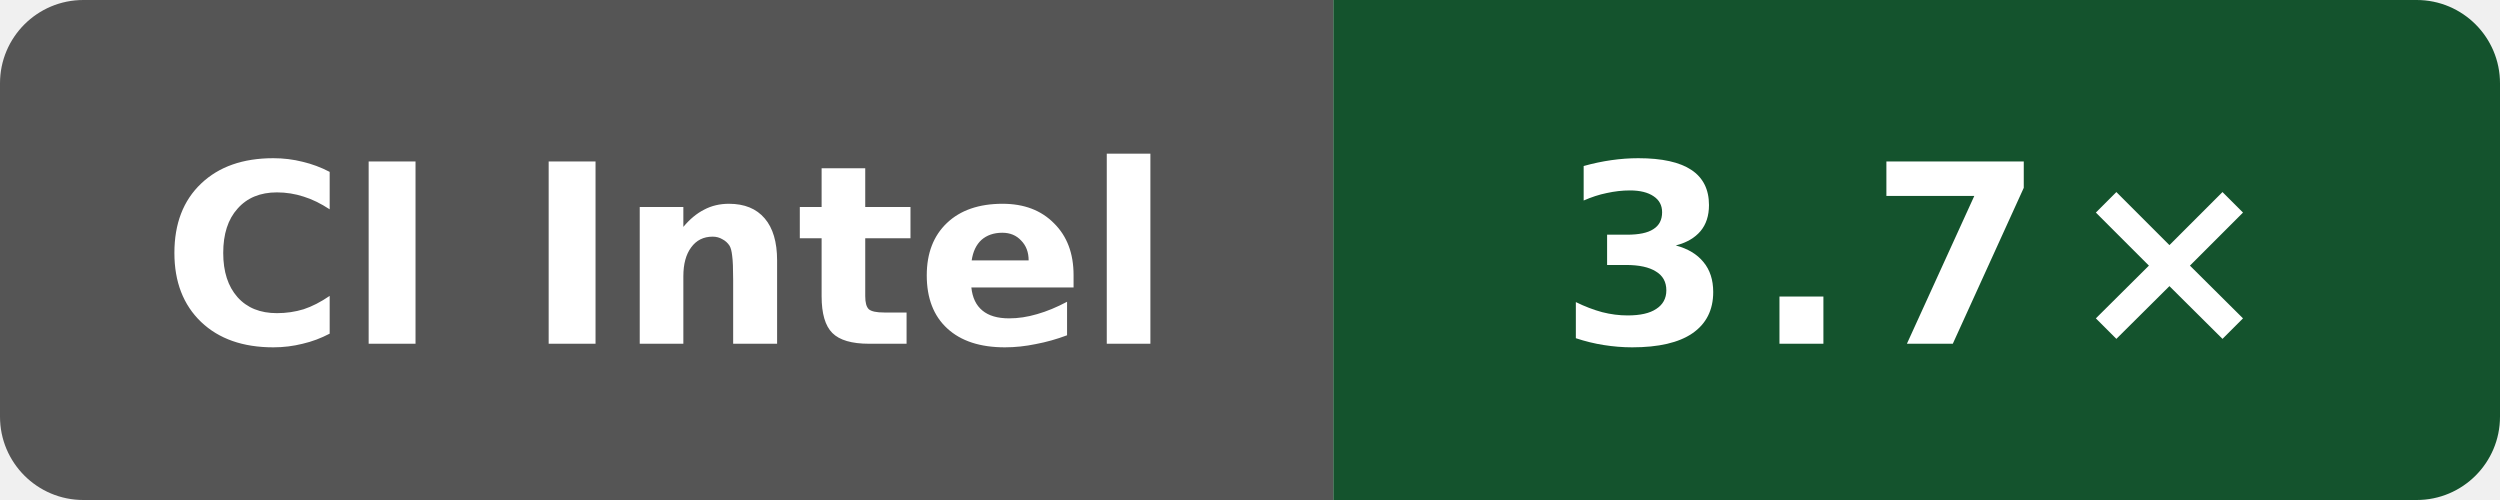
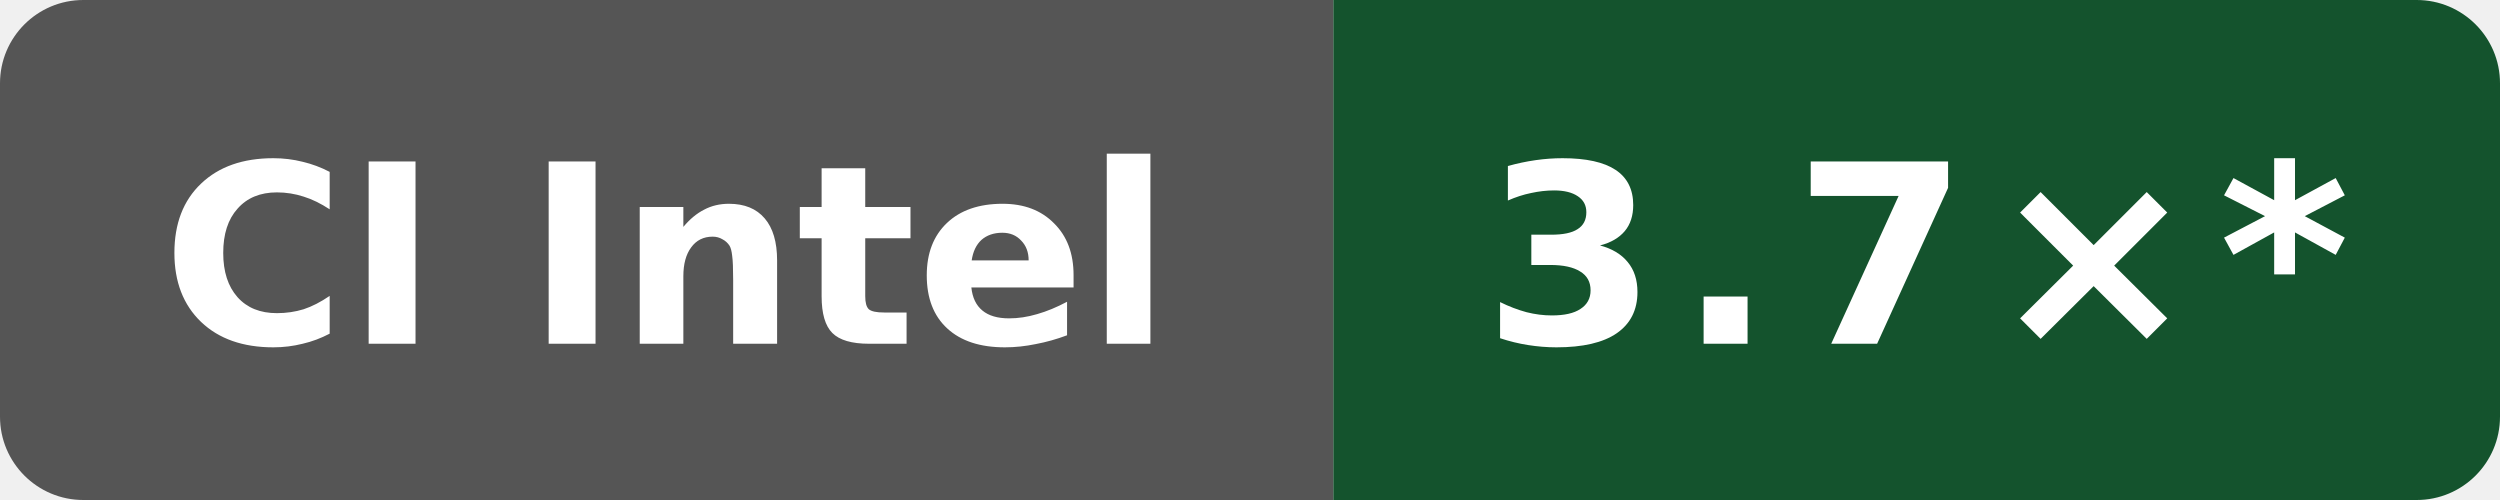
- <svg xmlns="http://www.w3.org/2000/svg" data-original-label="self compile speed vs clang" data-original-message="3.7×" width="120" height="24" viewBox="0 0 120 24" role="img" aria-label="self compile speed vs clang; Intel(R) Xeon(R) 6975P-C; measured a649ddb21dd810338ac87d93e7d2e713d0f98ab1; 0 commits behind main: 3.7×">
+ <svg xmlns="http://www.w3.org/2000/svg" data-original-label="self compile speed vs clang" data-original-message="3.7×" width="120" height="24" viewBox="0 0 120 24" role="img" aria-label="self compile speed vs clang; Intel(R) Xeon(R) 6975P-C; measured a649ddb21dd810338ac87d93e7d2e713d0f98ab1; 11 commits behind main: 3.7×*">
  <defs>
    <clipPath id="badge">
      <rect width="120" height="24" rx="4" />
    </clipPath>
  </defs>
  <g clip-path="url(#badge)">
    <rect width="64" height="24" fill="#555" />
    <rect x="64" width="56" height="24" fill="#14532d" />
  </g>
  <text x="32" y="16.5" fill="#fff" text-anchor="middle" font-family="Verdana,Geneva,DejaVu Sans,sans-serif" font-size="12" font-weight="700" textLength="52" lengthAdjust="spacingAndGlyphs">CI Intel</text>
-   <text x="92" y="16.5" fill="#fff" text-anchor="middle" font-family="Verdana,Geneva,DejaVu Sans,sans-serif" font-size="12" font-weight="700" letter-spacing="1" textLength="31" lengthAdjust="spacingAndGlyphs">3.7×</text>
+   <text x="92" y="16.5" fill="#fff" text-anchor="middle" font-family="Verdana,Geneva,DejaVu Sans,sans-serif" font-size="12" font-weight="700" letter-spacing="1" textLength="39" lengthAdjust="spacingAndGlyphs">3.7×*</text>
</svg>
